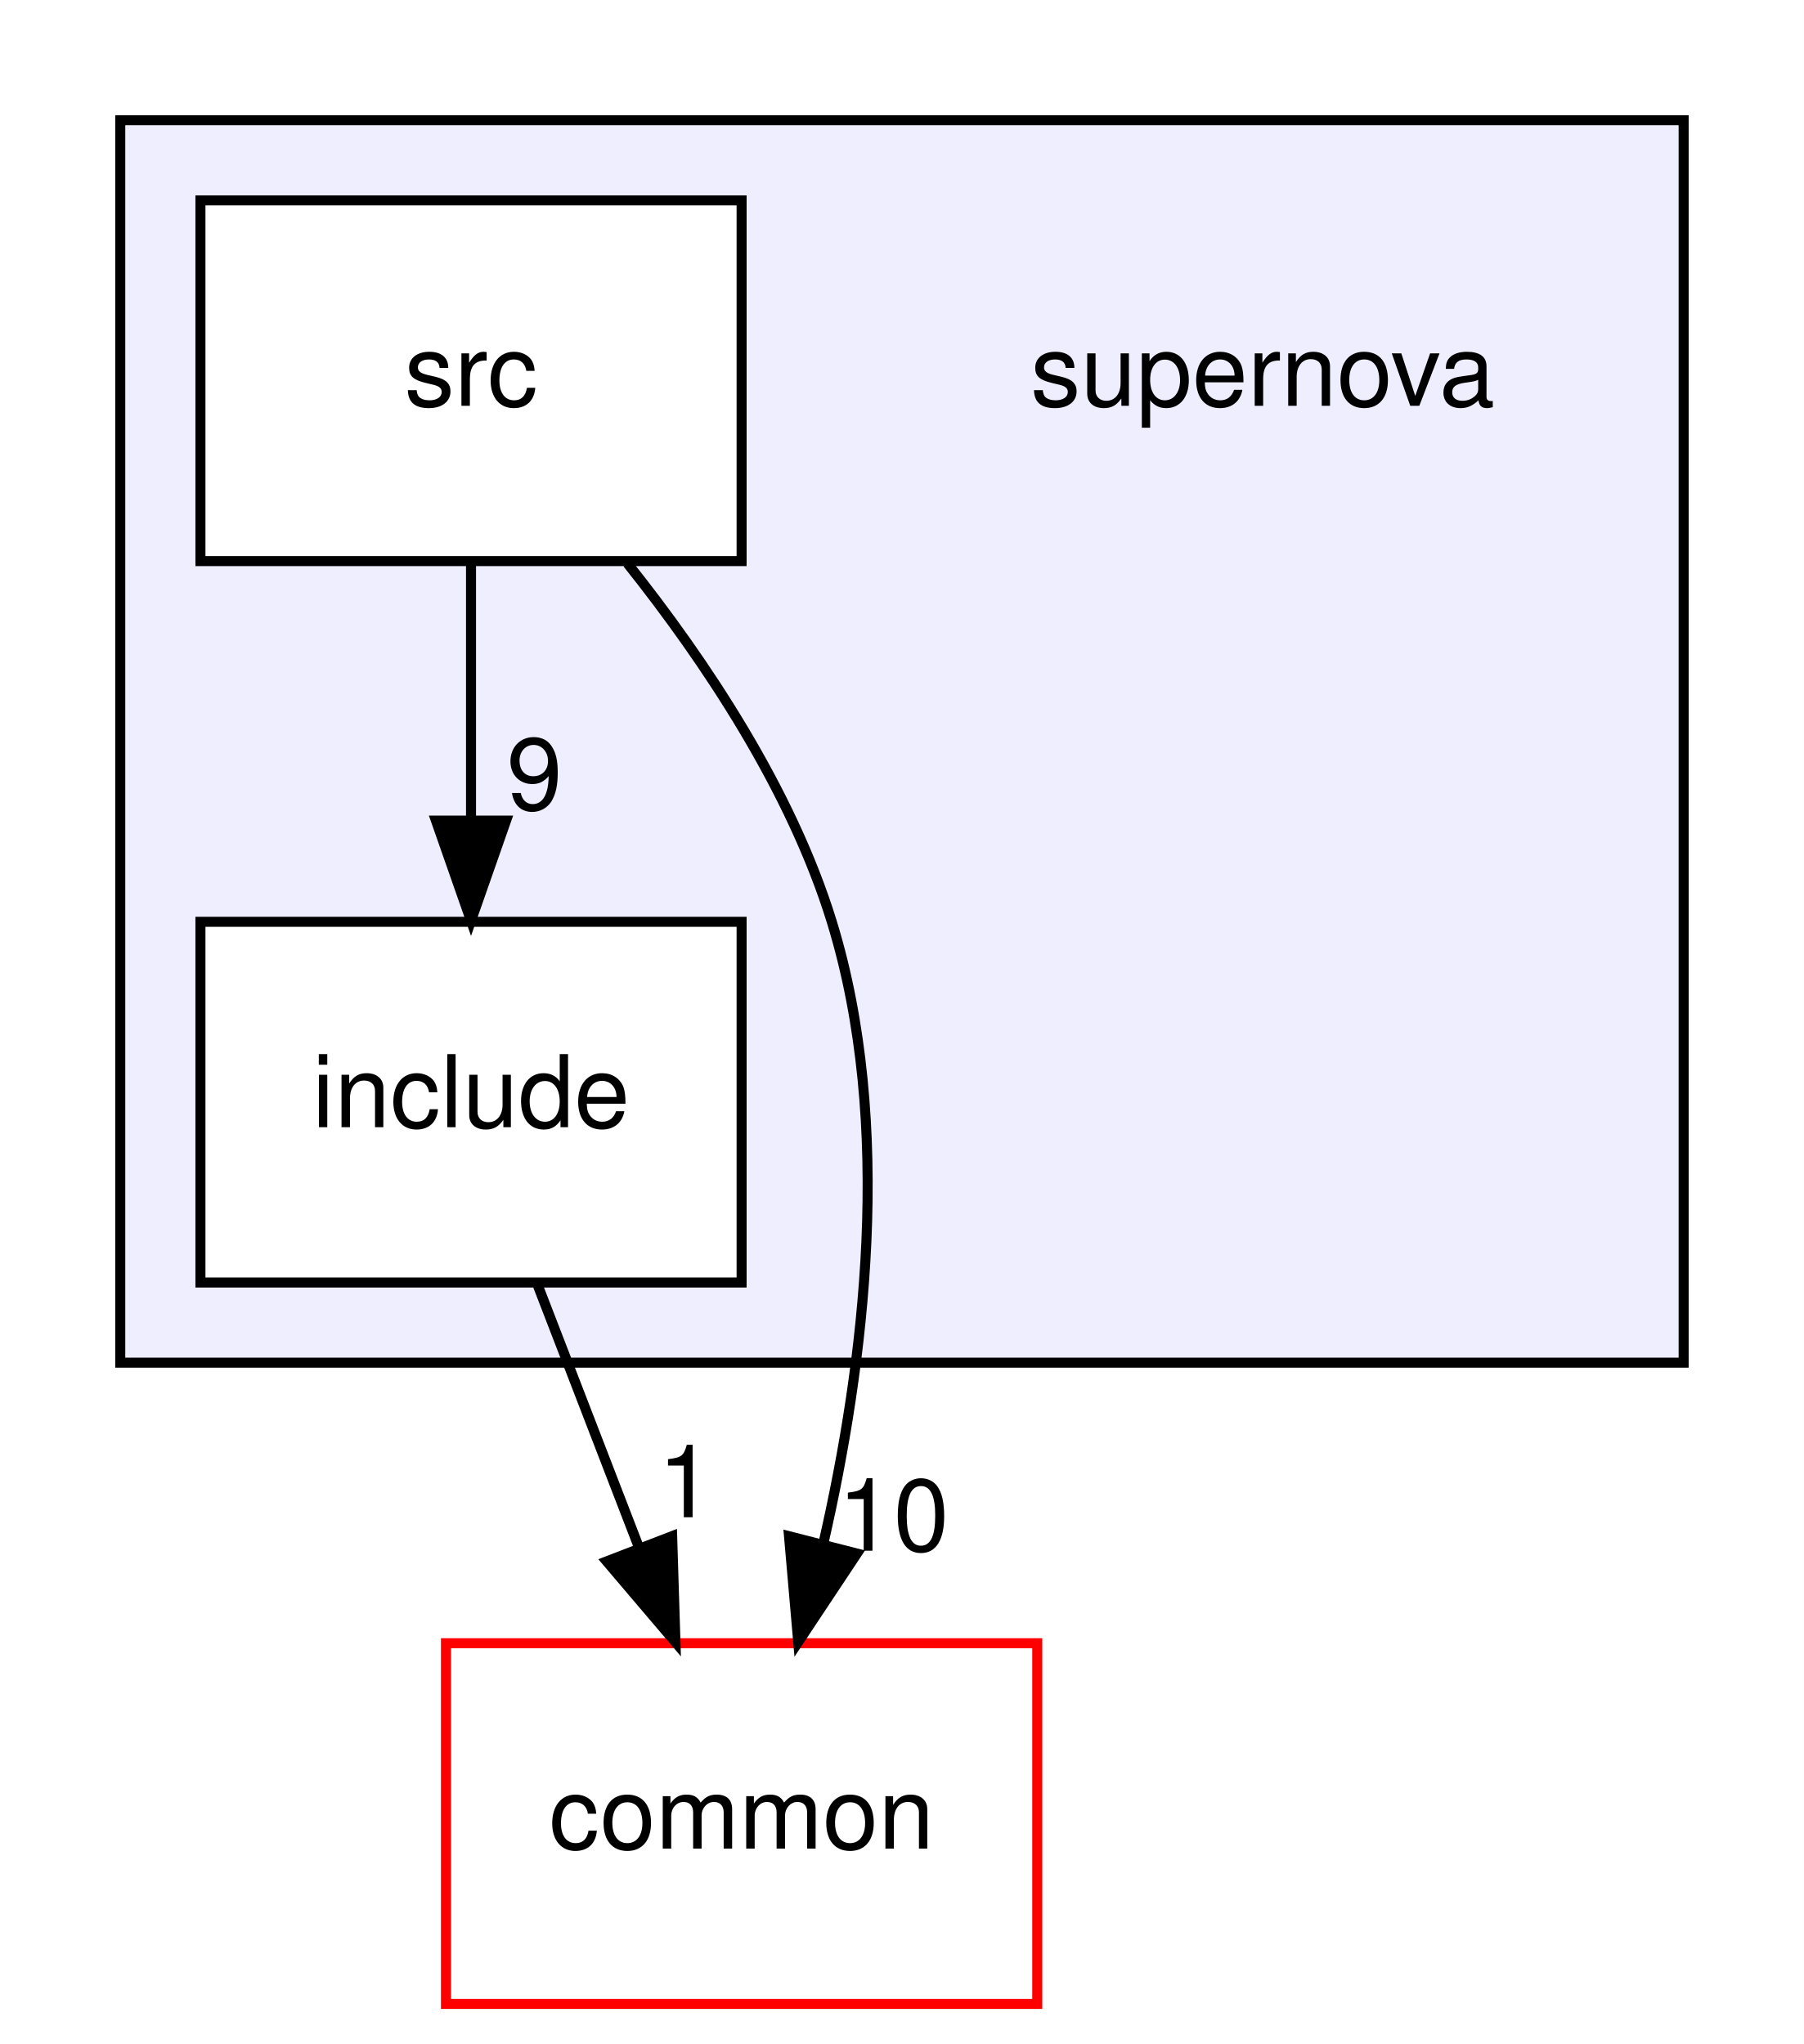
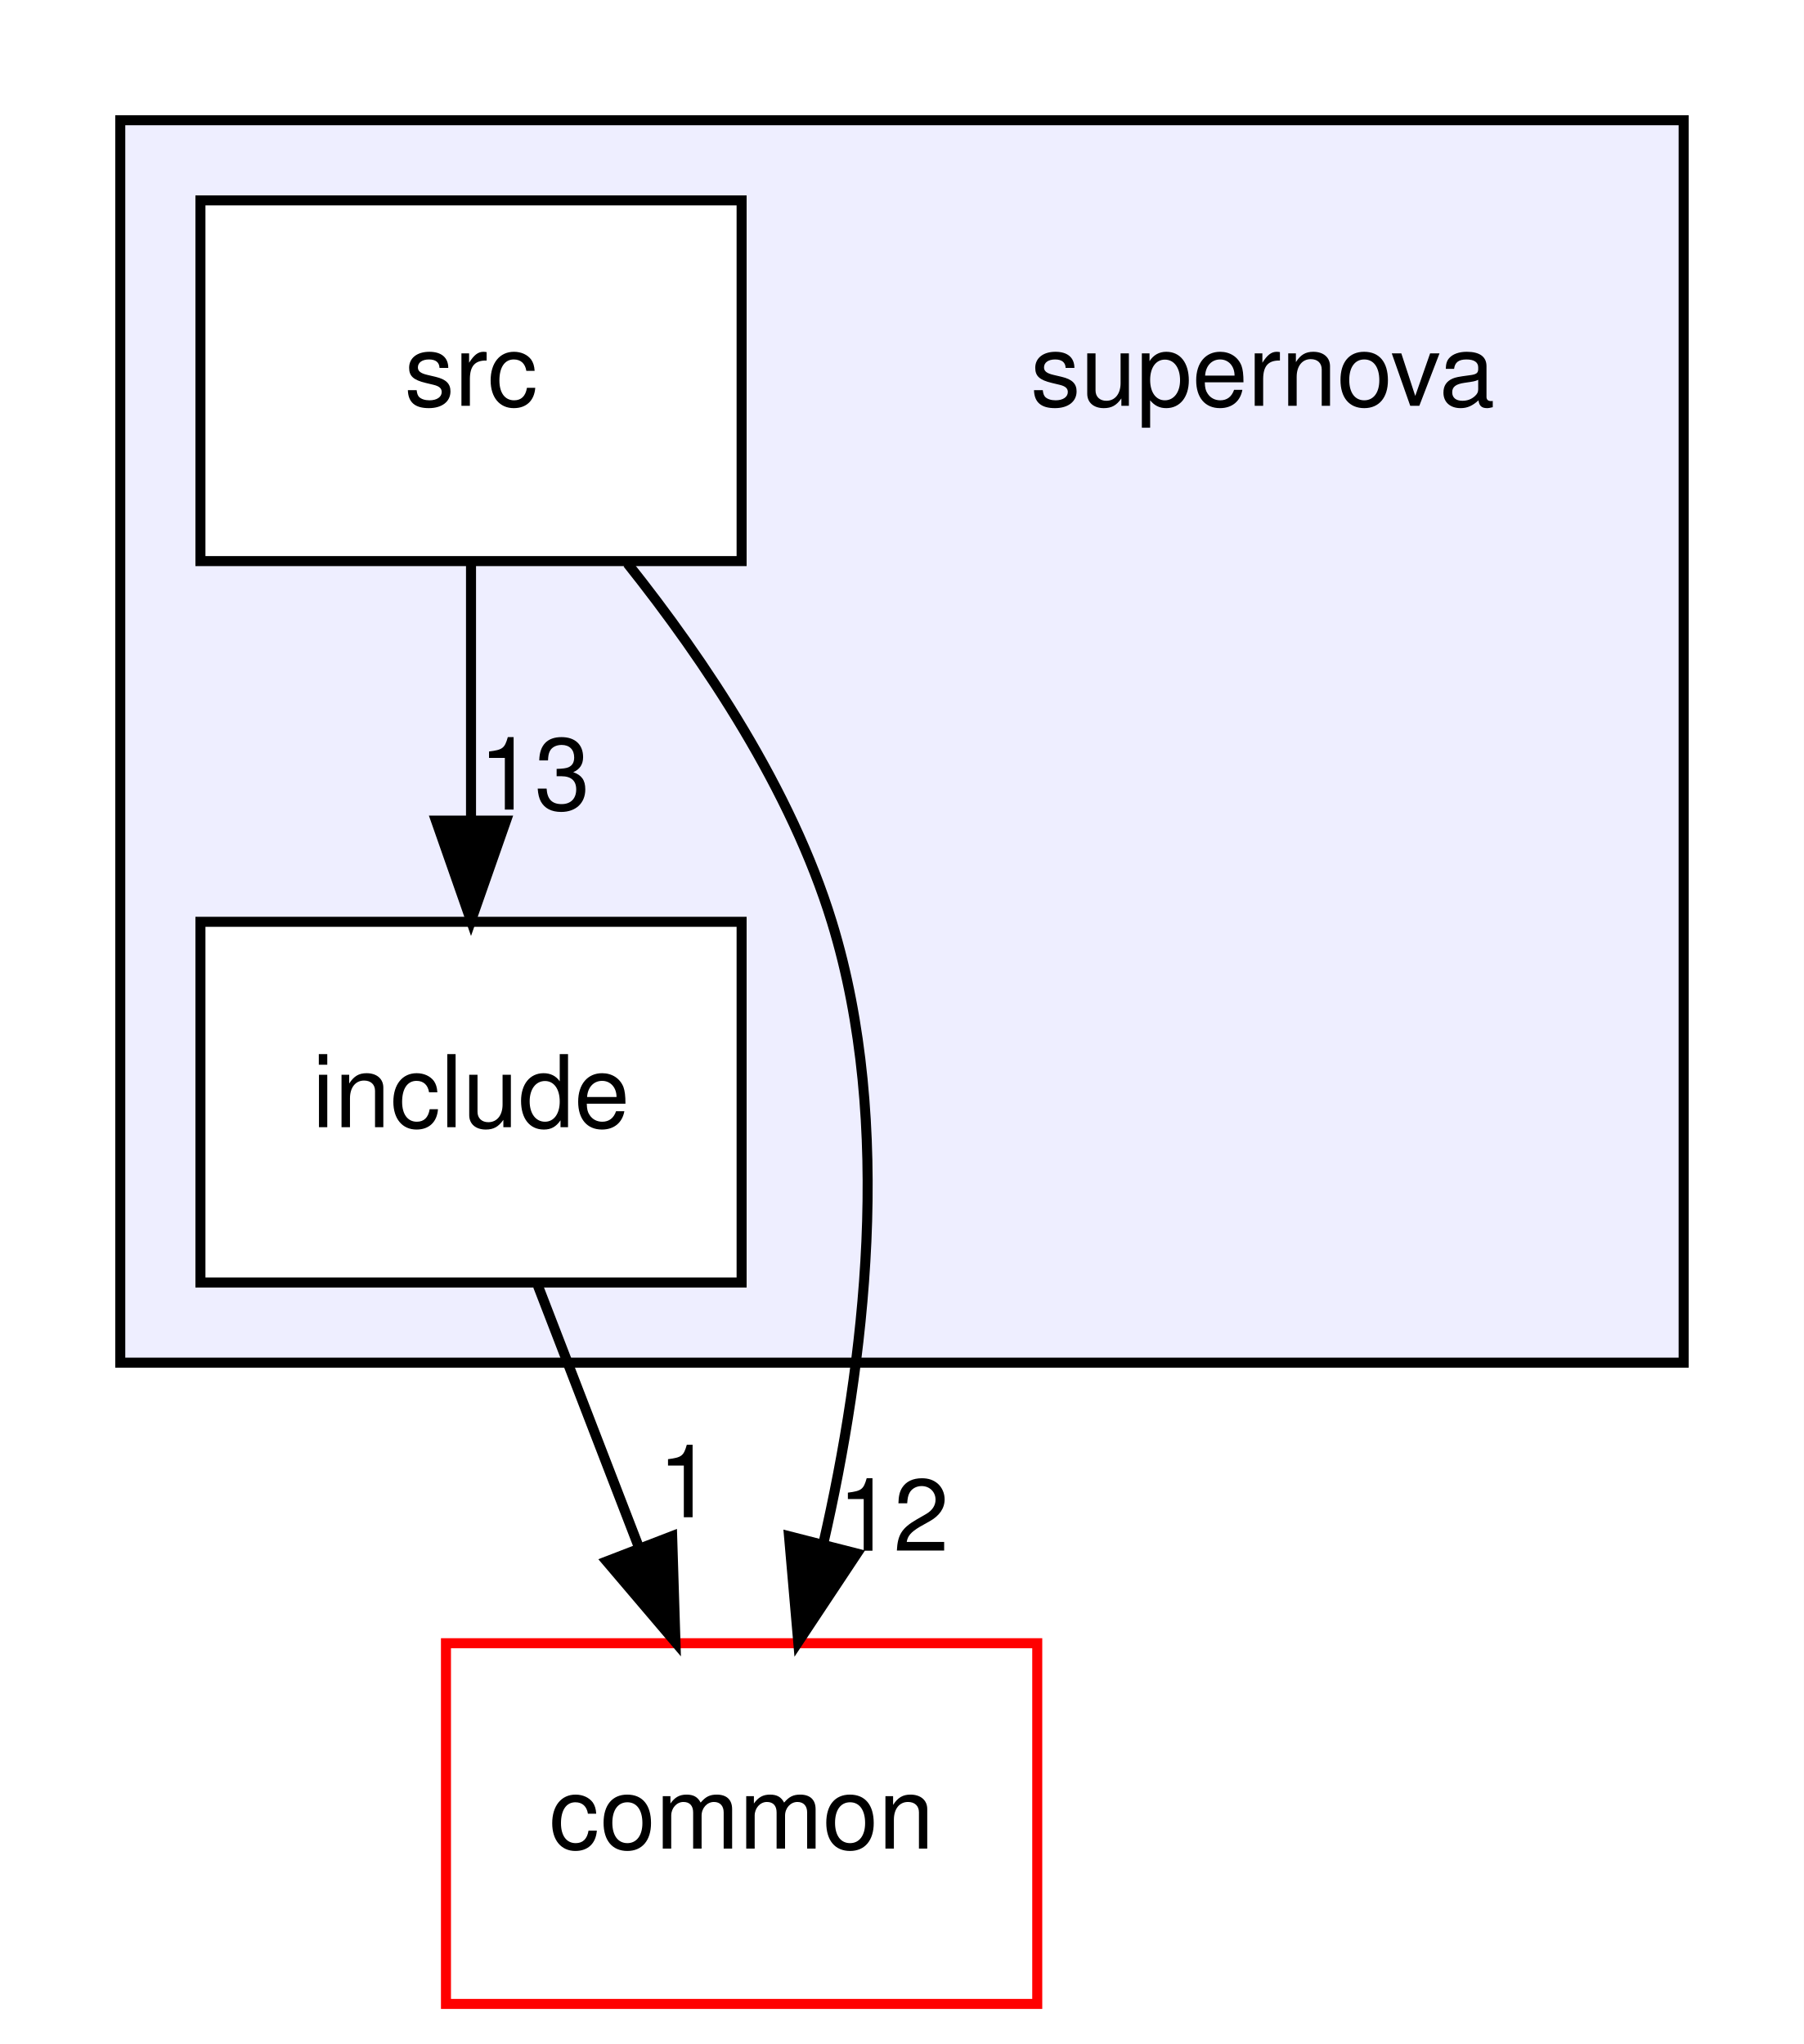
<svg xmlns="http://www.w3.org/2000/svg" xmlns:xlink="http://www.w3.org/1999/xlink" width="180pt" height="204pt" viewBox="0.00 0.00 180.00 204.00">
  <g id="graph0" class="graph" transform="scale(1 1) rotate(0) translate(4 200)">
    <polygon fill="white" stroke="transparent" points="-4,4 -4,-200 176,-200 176,4 -4,4" />
    <g id="clust1" class="cluster">
      <g id="a_clust1">
        <a xlink:href="dir_d93c684152b9dbfa36b614b4419d35b9.html" target="_top">
          <polygon fill="#eeeeff" stroke="black" points="8,-64 8,-188 164,-188 164,-64 8,-64" />
        </a>
      </g>
    </g>
    <g id="node1" class="node">
      <text text-anchor="middle" x="122" y="-159.5" font-family="Helvetica,sans-Serif" font-size="10.00">supernova</text>
    </g>
    <g id="node2" class="node">
      <g id="a_node2">
        <a xlink:href="dir_92a6dce2fc7a56e8eeab455633cad61b.html" target="_top" xlink:title="include">
          <polygon fill="white" stroke="black" points="70,-108 16,-108 16,-72 70,-72 70,-108" />
          <text text-anchor="middle" x="43" y="-87.5" font-family="Helvetica,sans-Serif" font-size="10.00">include</text>
        </a>
      </g>
    </g>
    <g id="node4" class="node">
      <g id="a_node4">
        <a xlink:href="dir_bdd9a5d540de89e9fe90efdfc6973a4f.html" target="_top" xlink:title="common">
          <polygon fill="white" stroke="red" points="99.5,-36 40.5,-36 40.5,0 99.5,0 99.5,-36" />
          <text text-anchor="middle" x="70" y="-15.5" font-family="Helvetica,sans-Serif" font-size="10.00">common</text>
        </a>
      </g>
    </g>
    <g id="edge3" class="edge">
      <path fill="none" stroke="black" d="M49.67,-71.7C52.71,-63.81 56.38,-54.3 59.76,-45.55" />
      <polygon fill="black" stroke="black" points="63.07,-46.69 63.4,-36.1 56.54,-44.17 63.07,-46.69" />
      <g id="a_edge3-headlabel">
        <a xlink:href="dir_000008_000000.html" target="_top" xlink:title="1">
          <text text-anchor="middle" x="64.42" y="-48.57" font-family="Helvetica,sans-Serif" font-size="10.00">1</text>
        </a>
      </g>
    </g>
    <g id="node3" class="node">
      <g id="a_node3">
        <a xlink:href="dir_3eb80fb40bb9918af86e7507fbd94fb7.html" target="_top" xlink:title="src">
          <polygon fill="white" stroke="black" points="70,-180 16,-180 16,-144 70,-144 70,-180" />
          <text text-anchor="middle" x="43" y="-159.5" font-family="Helvetica,sans-Serif" font-size="10.00">src</text>
        </a>
      </g>
    </g>
    <g id="edge1" class="edge">
      <path fill="none" stroke="black" d="M43,-143.7C43,-135.98 43,-126.71 43,-118.11" />
      <polygon fill="black" stroke="black" points="46.5,-118.1 43,-108.1 39.5,-118.1 46.5,-118.1" />
      <g id="a_edge1-headlabel">
-         <a xlink:href="dir_000007_000008.html" target="_top" xlink:title="9">
-           <text text-anchor="middle" x="49.34" y="-119.2" font-family="Helvetica,sans-Serif" font-size="10.00">9</text>
+         <a xlink:href="dir_000007_000008.html" target="_top" xlink:title="13">
+           <text text-anchor="middle" x="49.34" y="-119.2" font-family="Helvetica,sans-Serif" font-size="10.00">13</text>
        </a>
      </g>
    </g>
    <g id="edge2" class="edge">
      <path fill="none" stroke="black" d="M58.61,-143.77C66.37,-134.03 74.95,-121.18 79,-108 85.22,-87.77 82.27,-63.87 78.15,-45.92" />
      <polygon fill="black" stroke="black" points="81.51,-44.95 75.65,-36.12 74.73,-46.68 81.51,-44.95" />
      <g id="a_edge2-headlabel">
-         <a xlink:href="dir_000007_000000.html" target="_top" xlink:title="10">
-           <text text-anchor="middle" x="85.15" y="-45.23" font-family="Helvetica,sans-Serif" font-size="10.00">10</text>
+         <a xlink:href="dir_000007_000000.html" target="_top" xlink:title="12">
+           <text text-anchor="middle" x="85.15" y="-45.23" font-family="Helvetica,sans-Serif" font-size="10.00">12</text>
        </a>
      </g>
    </g>
  </g>
</svg>
